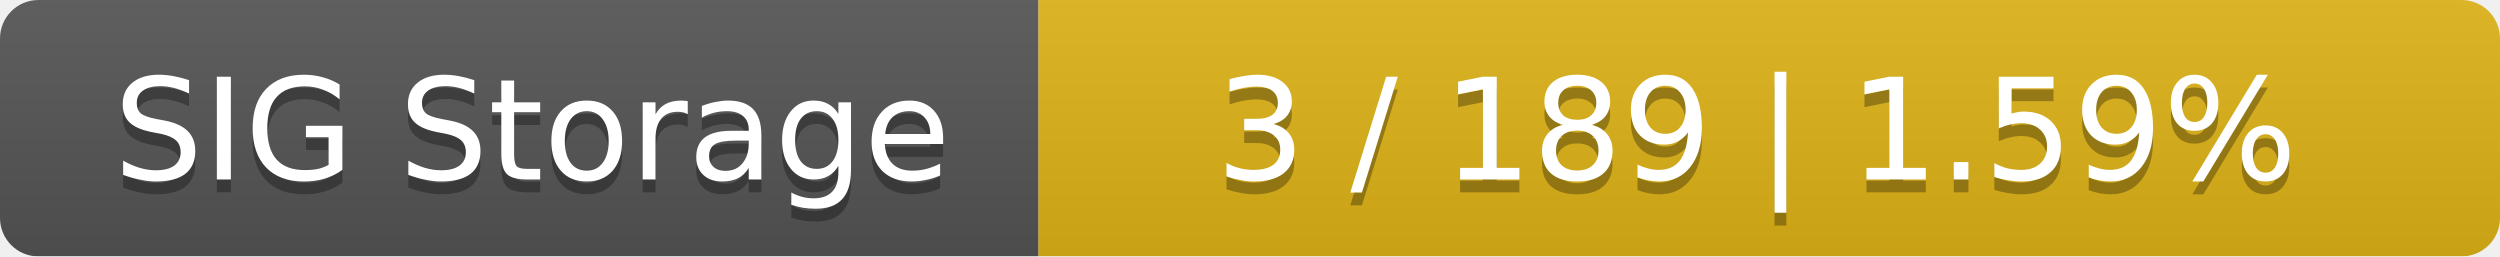
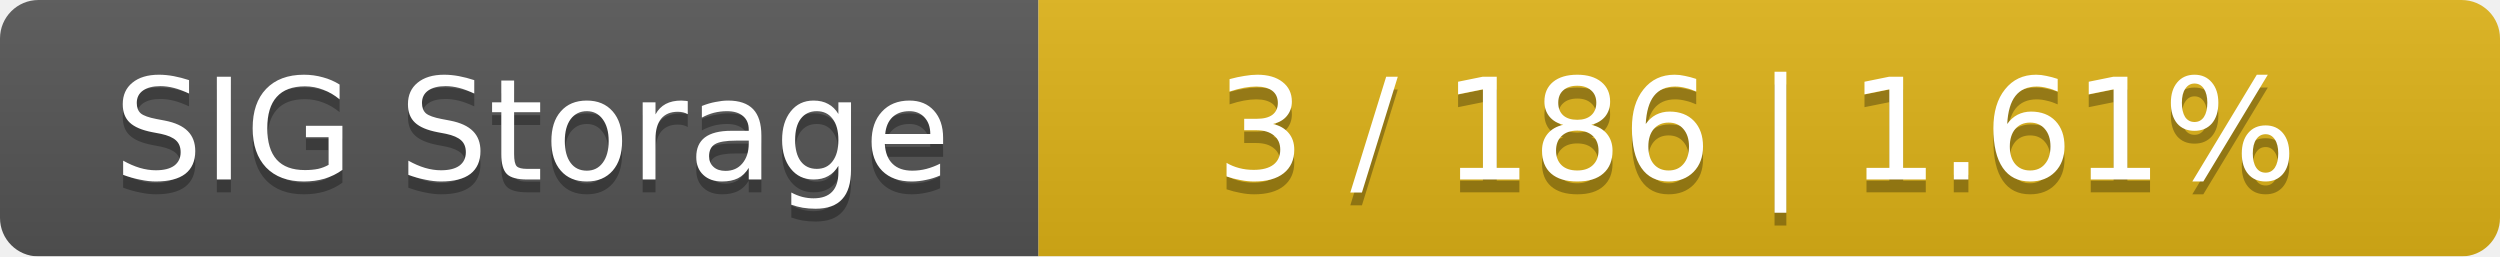
<svg xmlns="http://www.w3.org/2000/svg" width="195" height="20">
  <linearGradient id="smooth" x2="0" y2="100%">
    <stop offset="0" stop-color="#bbb" stop-opacity=".1" />
    <stop offset="1" stop-opacity=".1" />
  </linearGradient>
  <mask id="round">
    <rect width="195" height="20" rx="3" fill="#fff" />
  </mask>
  <g mask="url(#round)">
    <rect width="81" height="20" fill="#555" />
    <rect x="81" width="114" height="20" fill="#dfb317" />
    <rect width="195" height="20" fill="url(#smooth)" />
  </g>
  <g fill="#fff" text-anchor="middle" font-family="DejaVu Sans,Verdana,Geneva,sans-serif" font-size="11">
    <text x="41.5" y="15" fill="#010101" fill-opacity=".3">SIG Storage</text>
    <text x="41.5" y="14">SIG Storage</text>
-     <text x="137" y="15" fill="#010101" fill-opacity=".3">3 / 189    |    1.59%</text>
-     <text x="137" y="14">3 / 189    |    1.59%</text>
+     <text x="137" y="15" fill="#010101" fill-opacity=".3">3 / 186    |    1.61%</text>
+     <text x="137" y="14">3 / 186    |    1.61%</text>
  </g>
</svg>
